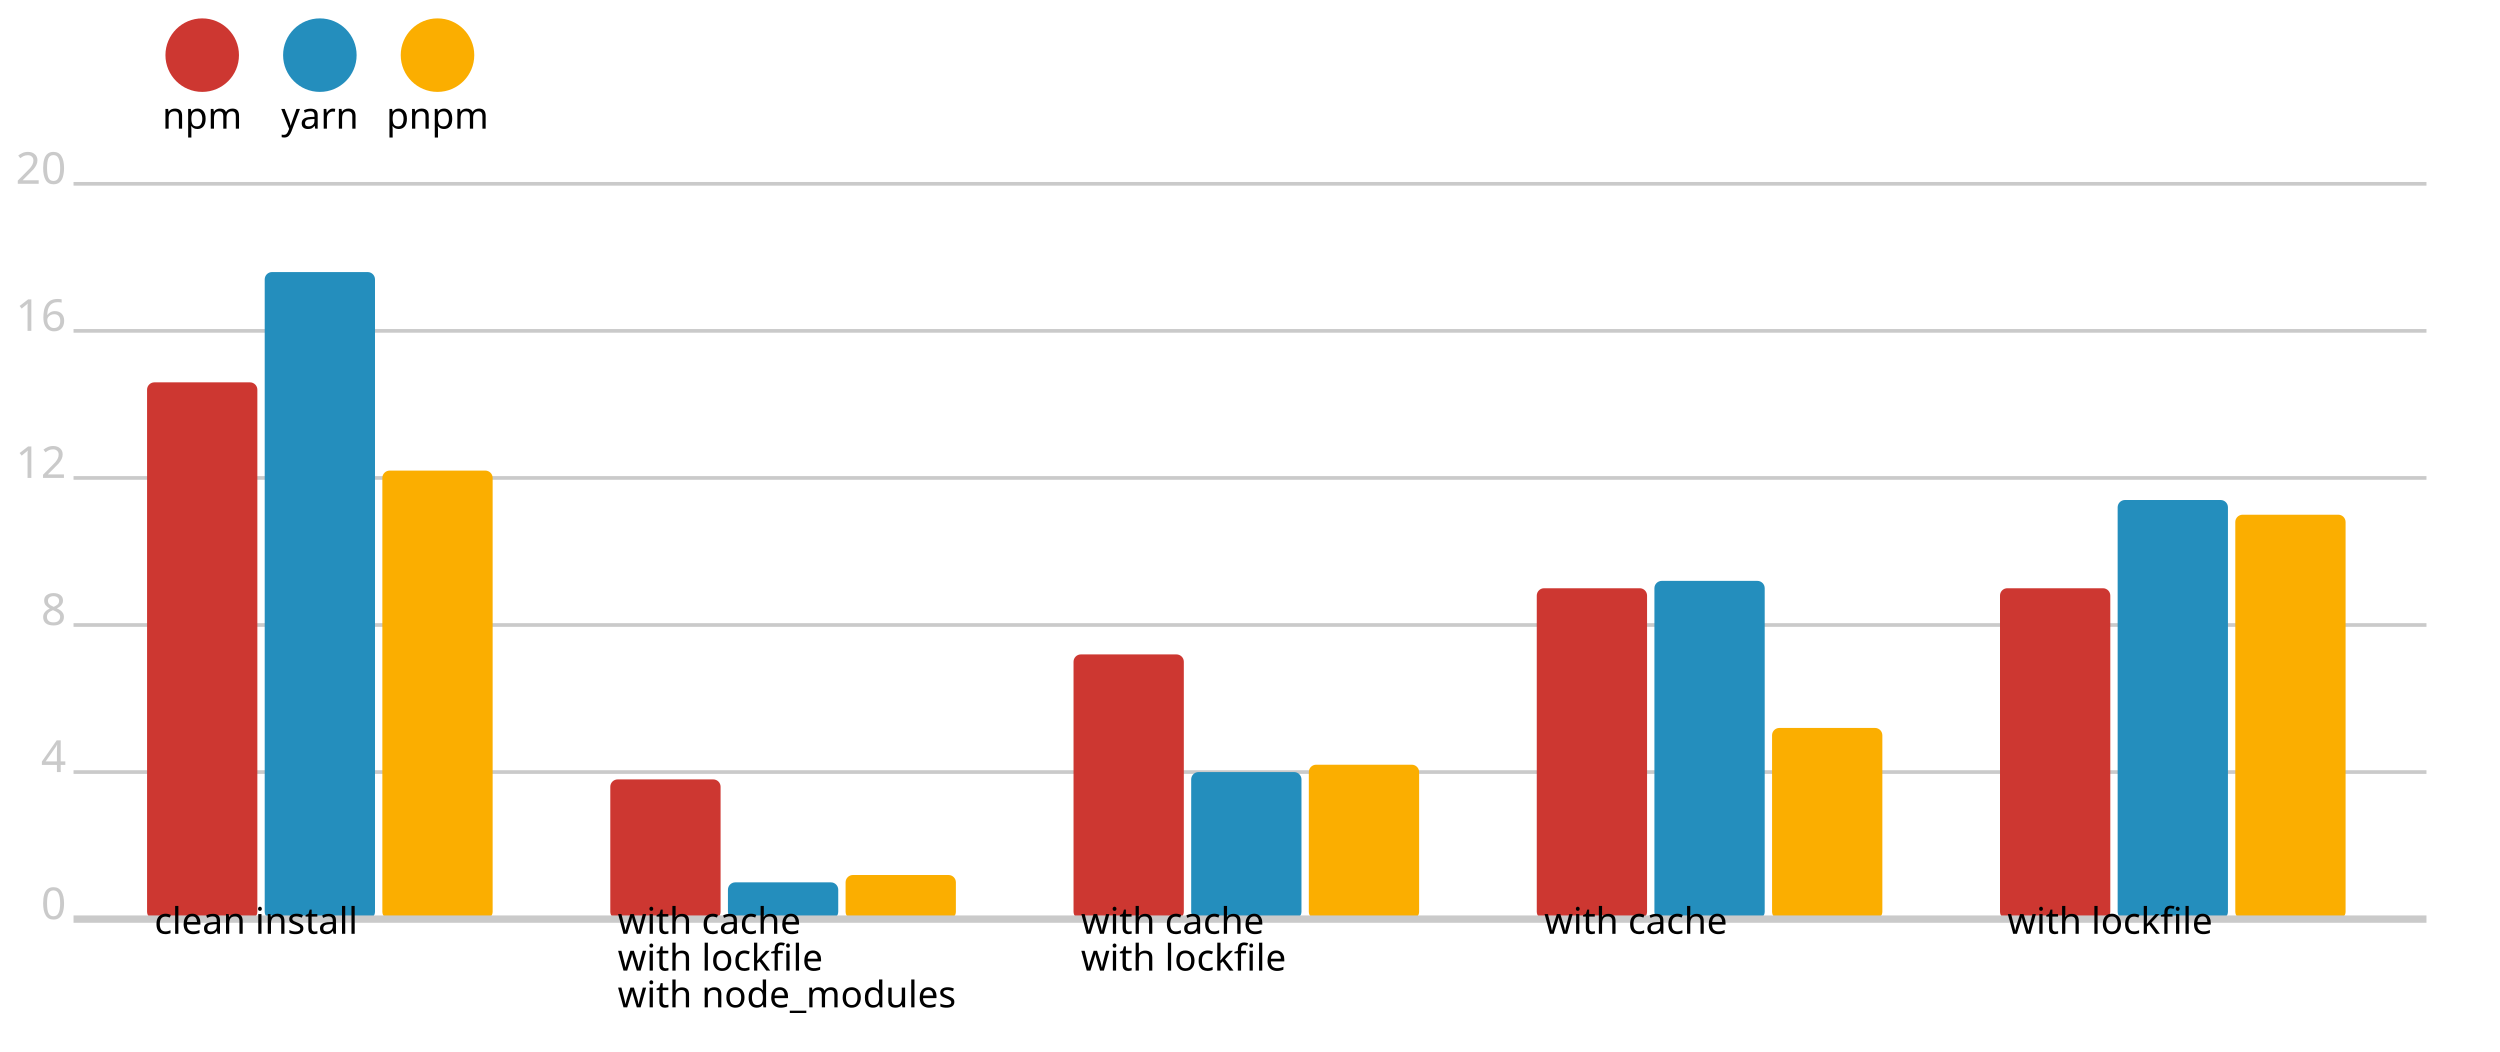
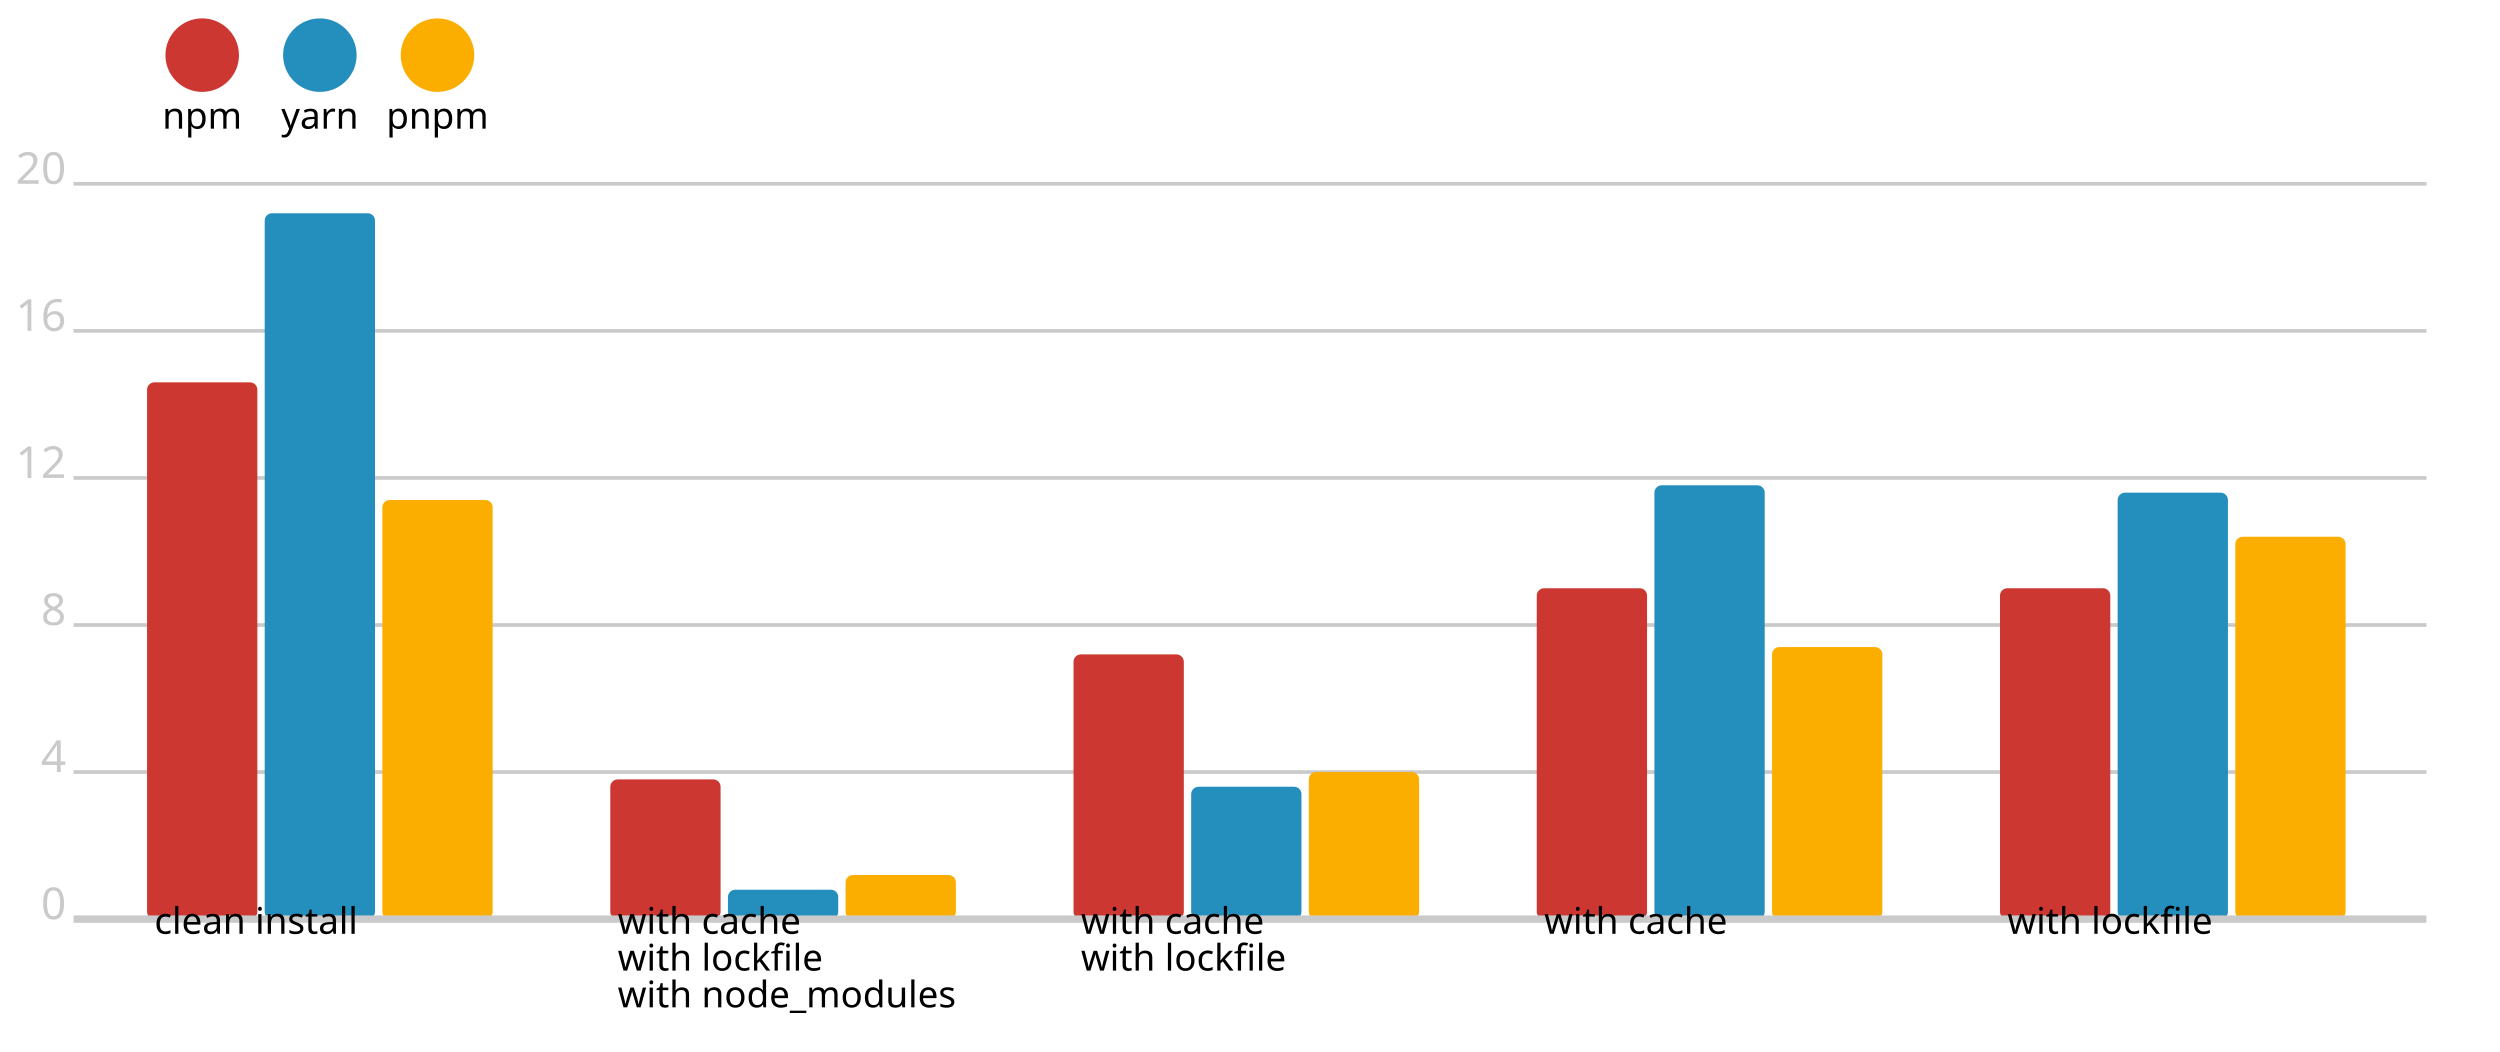
<svg xmlns="http://www.w3.org/2000/svg" version="1.1" viewBox="0 0 340 143">
  <circle cx="27.5" cy="7.5" r="5" fill="#cd3731" />
  <text x="27.5" y="17.5" font-size="5" font-family="system-ui" alignment-baseline="middle" text-anchor="middle">npm</text>
  <circle cx="43.5" cy="7.5" r="5" fill="#248ebd" />
  <text x="43.5" y="17.5" font-size="5" font-family="system-ui" alignment-baseline="middle" text-anchor="middle">yarn</text>
  <circle cx="59.5" cy="7.5" r="5" fill="#fbae00" />
  <text x="59.5" y="17.5" font-size="5" font-family="system-ui" alignment-baseline="middle" text-anchor="middle">pnpm</text>
  <line x1="10" y1="25" x2="330" y2="25" stroke-width="0.5" stroke="#cacaca" />
  <text x="9" y="25" fill="#cacaca" font-size="6" font-family="system-ui" alignment-baseline="middle" text-anchor="end">20</text>
  <line x1="10" y1="45" x2="330" y2="45" stroke-width="0.5" stroke="#cacaca" />
  <text x="9" y="45" fill="#cacaca" font-size="6" font-family="system-ui" alignment-baseline="middle" text-anchor="end">16</text>
  <line x1="10" y1="65" x2="330" y2="65" stroke-width="0.5" stroke="#cacaca" />
  <text x="9" y="65" fill="#cacaca" font-size="6" font-family="system-ui" alignment-baseline="middle" text-anchor="end">12</text>
  <line x1="10" y1="85" x2="330" y2="85" stroke-width="0.5" stroke="#cacaca" />
  <text x="9" y="85" fill="#cacaca" font-size="6" font-family="system-ui" alignment-baseline="middle" text-anchor="end">8</text>
  <line x1="10" y1="105" x2="330" y2="105" stroke-width="0.5" stroke="#cacaca" />
  <text x="9" y="105" fill="#cacaca" font-size="6" font-family="system-ui" alignment-baseline="middle" text-anchor="end">4</text>
  <text x="9" y="125" fill="#cacaca" font-size="6" font-family="system-ui" alignment-baseline="middle" text-anchor="end">0</text>
  <rect x="20" y="52" width="15" height="73" fill="#cd3731" rx="1" ry="1" />
-   <rect x="36" y="37" width="15" height="88" fill="#248ebd" rx="1" ry="1" />
-   <rect x="52" y="64" width="15" height="61" fill="#fbae00" rx="1" ry="1" />
+   <rect x="36" y="29" width="15" height="96" fill="#248ebd" rx="1" ry="1" />
+   <rect x="52" y="68" width="15" height="57" fill="#fbae00" rx="1" ry="1" />
  <rect x="83" y="106" width="15" height="19" fill="#cd3731" rx="1" ry="1" />
-   <rect x="99" y="120" width="15" height="5" fill="#248ebd" rx="1" ry="1" />
+   <rect x="99" y="121" width="15" height="4" fill="#248ebd" rx="1" ry="1" />
  <rect x="115" y="119" width="15" height="6" fill="#fbae00" rx="1" ry="1" />
  <rect x="146" y="89" width="15" height="36" fill="#cd3731" rx="1" ry="1" />
-   <rect x="162" y="105" width="15" height="20" fill="#248ebd" rx="1" ry="1" />
-   <rect x="178" y="104" width="15" height="21" fill="#fbae00" rx="1" ry="1" />
+   <rect x="162" y="107" width="15" height="18" fill="#248ebd" rx="1" ry="1" />
+   <rect x="178" y="105" width="15" height="20" fill="#fbae00" rx="1" ry="1" />
  <rect x="209" y="80" width="15" height="45" fill="#cd3731" rx="1" ry="1" />
-   <rect x="225" y="79" width="15" height="46" fill="#248ebd" rx="1" ry="1" />
-   <rect x="241" y="99" width="15" height="26" fill="#fbae00" rx="1" ry="1" />
+   <rect x="225" y="66" width="15" height="59" fill="#248ebd" rx="1" ry="1" />
+   <rect x="241" y="88" width="15" height="37" fill="#fbae00" rx="1" ry="1" />
  <rect x="272" y="80" width="15" height="45" fill="#cd3731" rx="1" ry="1" />
-   <rect x="288" y="68" width="15" height="57" fill="#248ebd" rx="1" ry="1" />
-   <rect x="304" y="70" width="15" height="55" fill="#fbae00" rx="1" ry="1" />
+   <rect x="288" y="67" width="15" height="58" fill="#248ebd" rx="1" ry="1" />
+   <rect x="304" y="73" width="15" height="52" fill="#fbae00" rx="1" ry="1" />
  <line x1="10" y1="125" x2="330" y2="125" stroke-width="1" stroke="#cacaca" />
  <text x="21" y="127" font-size="5" font-family="system-ui" alignment-baseline="hanging" text-anchor="start">clean install</text>
  <text x="84" y="127" font-size="5" font-family="system-ui" alignment-baseline="hanging" text-anchor="start">with cache</text>
  <text x="84" y="132" font-size="5" font-family="system-ui" alignment-baseline="hanging" text-anchor="start">with lockfile</text>
  <text x="84" y="137" font-size="5" font-family="system-ui" alignment-baseline="hanging" text-anchor="start">with node_modules</text>
  <text x="147" y="127" font-size="5" font-family="system-ui" alignment-baseline="hanging" text-anchor="start">with cache</text>
  <text x="147" y="132" font-size="5" font-family="system-ui" alignment-baseline="hanging" text-anchor="start">with lockfile</text>
  <text x="210" y="127" font-size="5" font-family="system-ui" alignment-baseline="hanging" text-anchor="start">with cache</text>
  <text x="273" y="127" font-size="5" font-family="system-ui" alignment-baseline="hanging" text-anchor="start">with lockfile</text>
</svg>
